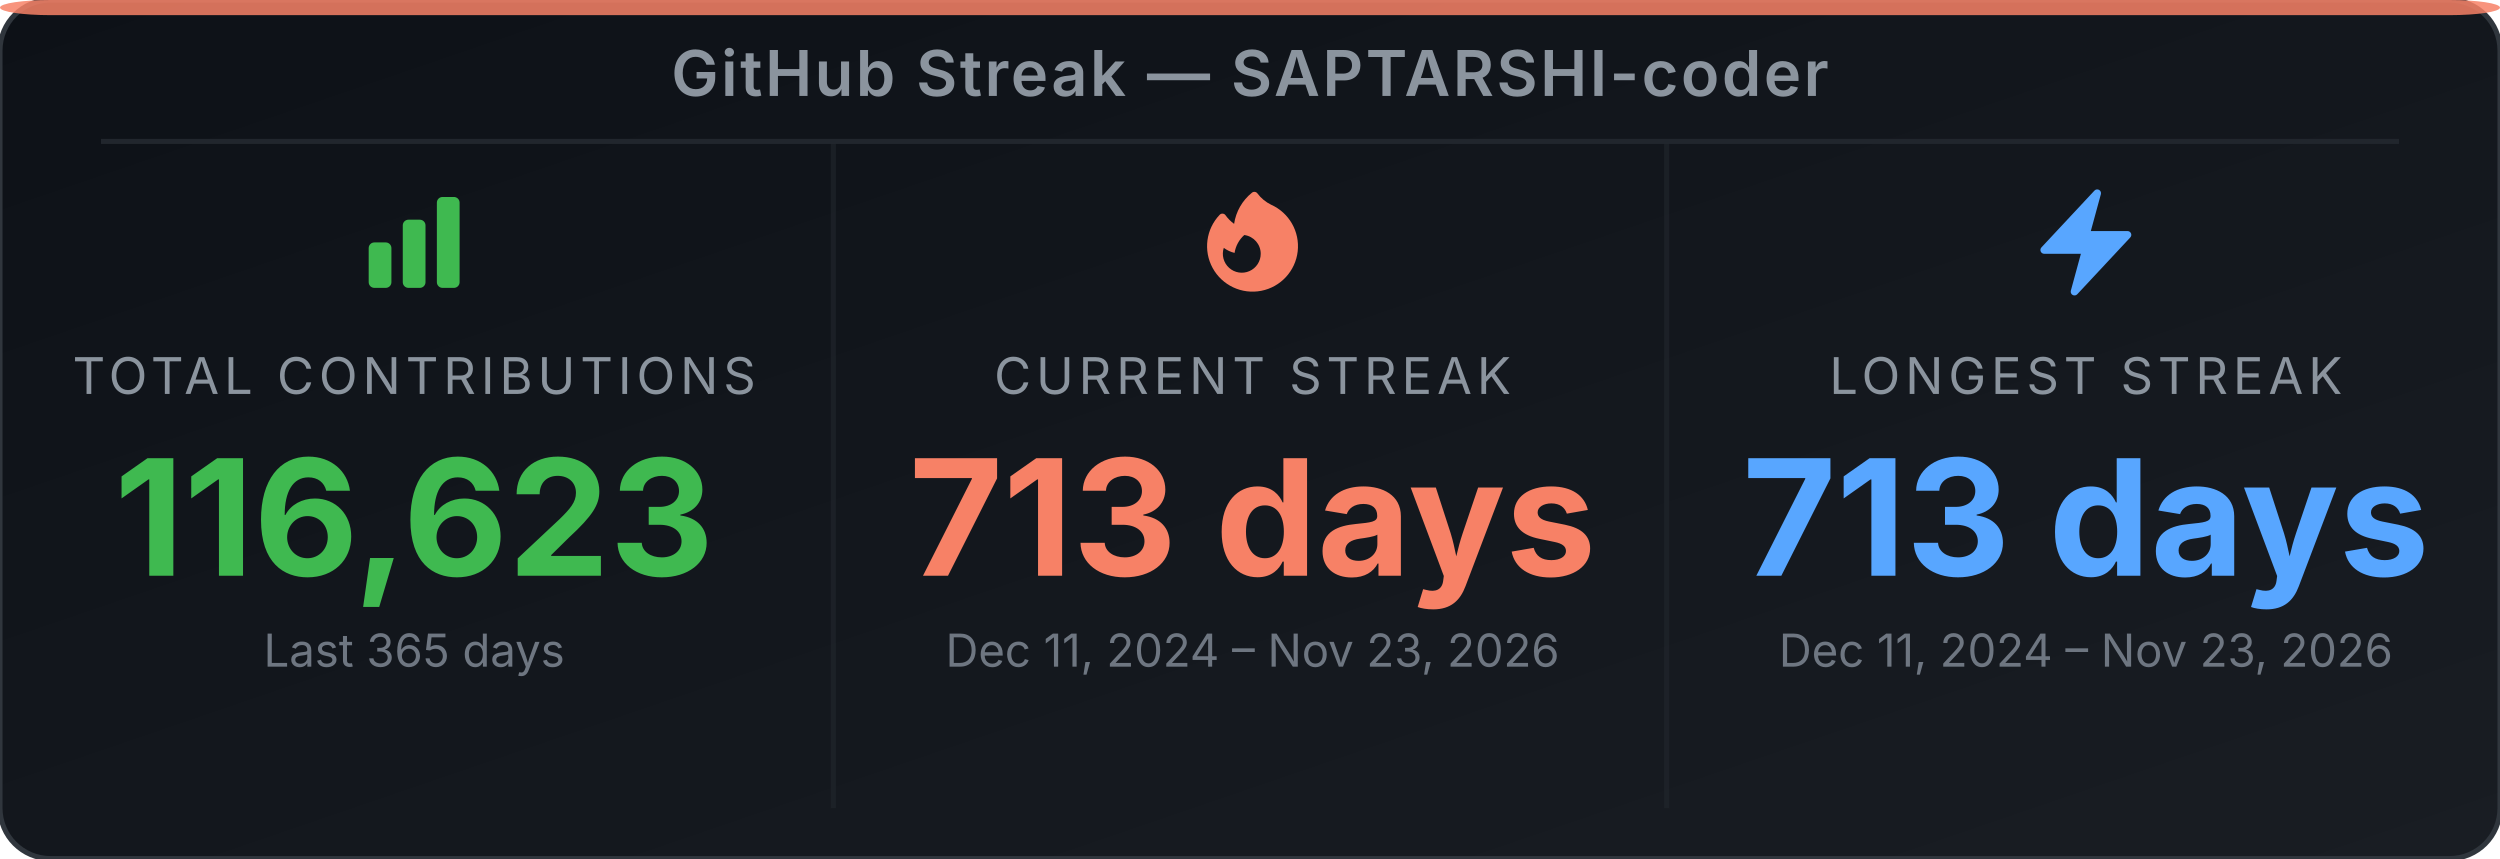
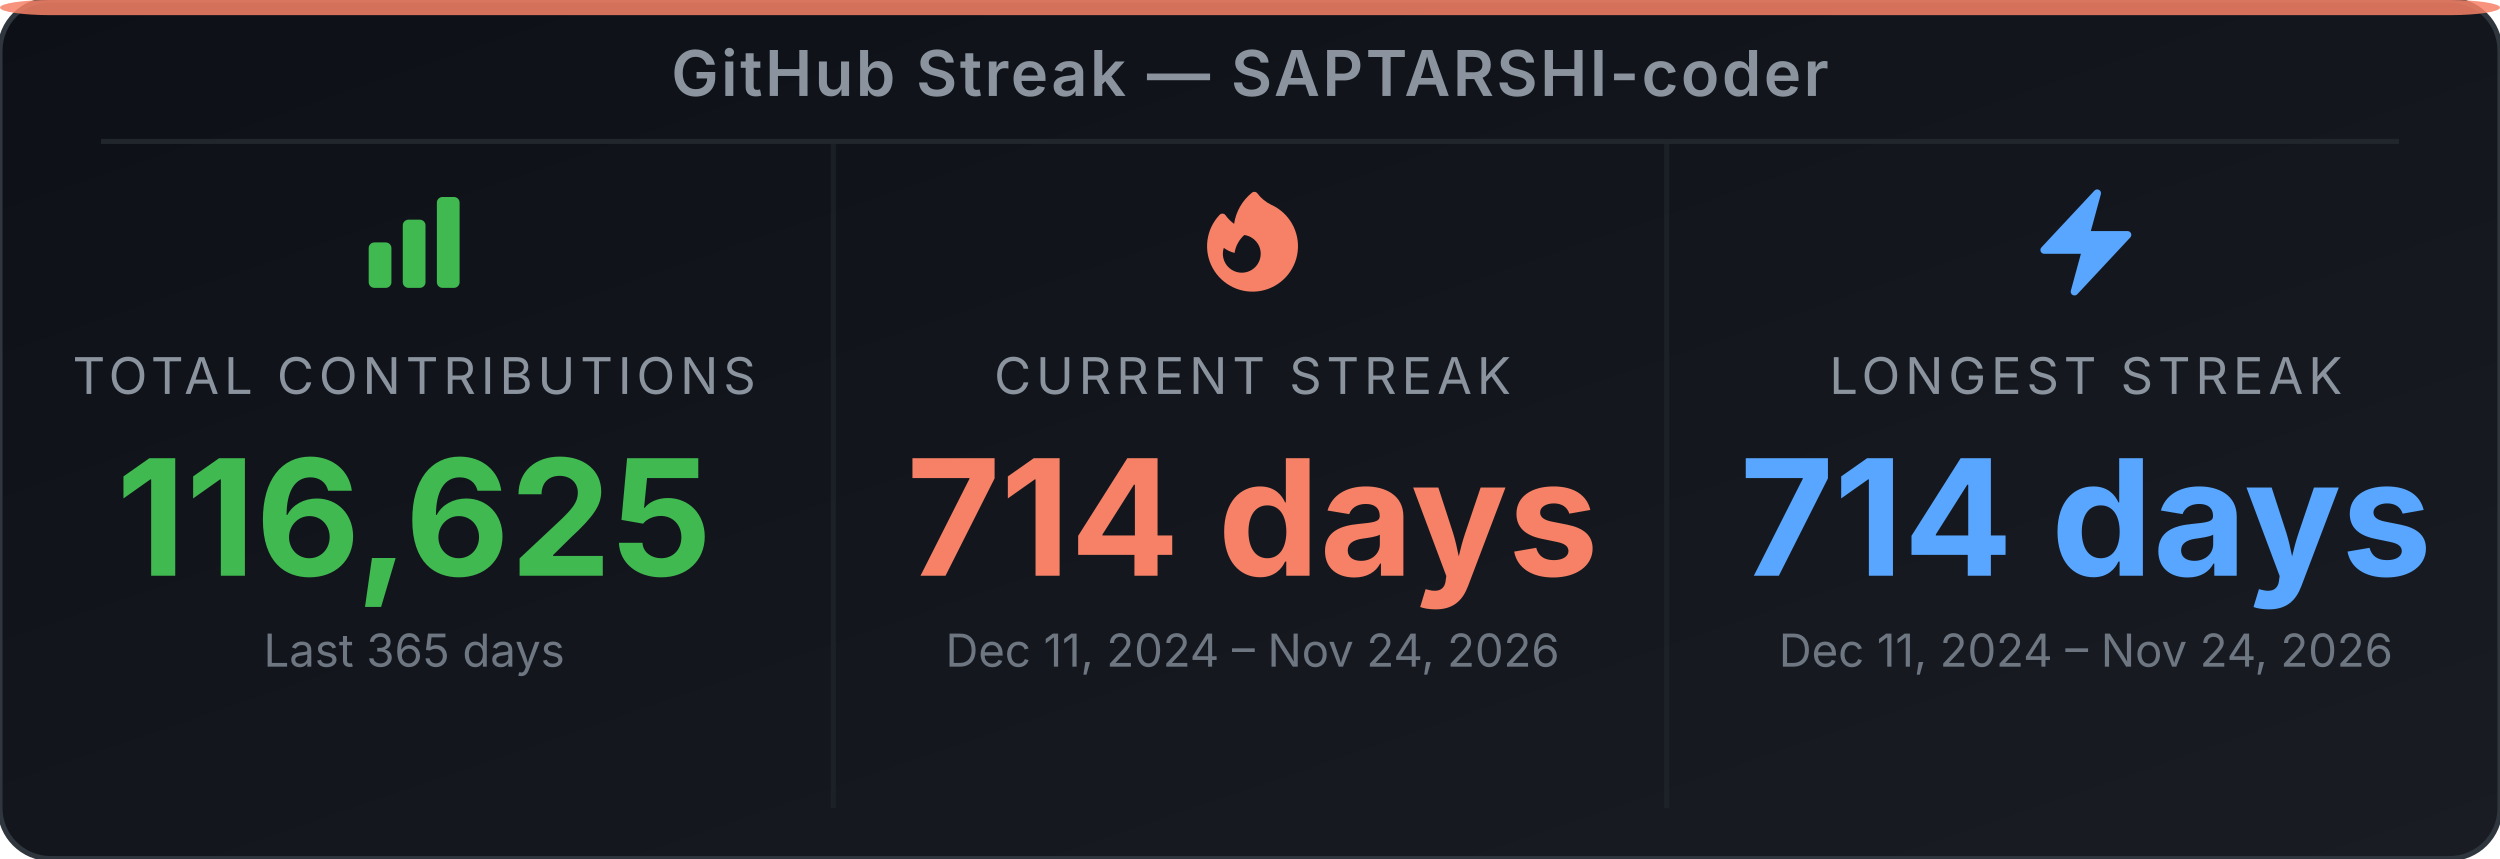
<svg xmlns="http://www.w3.org/2000/svg" width="495" height="170" viewBox="0 0 495 170" role="img" aria-label="GitHub Streak Stats for SAPTARSHI-coder">
  <defs>
-     <linearGradient id="bg-e2mbfq" x1="0" y1="0" x2="1" y2="1">
+     <linearGradient id="bg-euyx15" x1="0" y1="0" x2="1" y2="1">
      <stop offset="0%" stop-color="#0d1117" />
      <stop offset="100%" stop-color="#191d23" />
    </linearGradient>
  </defs>
-   <rect width="495" height="170" rx="10" ry="10" fill="url(#bg-e2mbfq)" stroke="#30363d" stroke-width="1" />
+   <rect width="495" height="170" rx="10" ry="10" fill="url(#bg-euyx15)" stroke="#30363d" stroke-width="1" />
  <rect x="0" y="0" width="495" height="3" rx="10" ry="2" fill="#f78166" opacity="0.85" />
  <text x="247.5" y="19" text-anchor="middle" font-family="'Inter', 'Helvetica Neue', Arial, sans-serif" font-size="12.5" font-weight="600" fill="#8b949e" letter-spacing="0.5">GitHub Streak — SAPTARSHI-coder</text>
  <line x1="20" y1="28" x2="475" y2="28" stroke="#21262d" stroke-width="1" />
  <line x1="165" y1="28" x2="165" y2="160" stroke="#21262d" stroke-width="1" opacity="0.6" />
  <line x1="330" y1="28" x2="330" y2="160" stroke="#21262d" stroke-width="1" opacity="0.6" />
  <svg x="70" y="36" width="24" height="24" viewBox="0 0 24 24">
    <path fill-rule="evenodd" clip-rule="evenodd" d="M3 13.125C3 12.504 3.504 12 4.125 12h2.25c.621 0 1.125.504 1.125 1.125v6.75C7.5 20.496 6.996 21 6.375 21h-2.25A1.125 1.125 0 0 1 3 19.875v-6.75zm6.75-4.5c0-.621.504-1.125 1.125-1.125h2.25c.621 0 1.125.504 1.125 1.125v11.25c0 .621-.504 1.125-1.125 1.125h-2.25a1.125 1.125 0 0 1-1.125-1.125V8.625zm6.75-4.5c0-.621.504-1.125 1.125-1.125h2.25C20.496 3 21 3.504 21 4.125v15.75c0 .621-.504 1.125-1.125 1.125h-2.25a1.125 1.125 0 0 1-1.125-1.125V4.125z" fill="#3fb950" />
  </svg>
  <text x="82" y="78" text-anchor="middle" font-family="'Inter', 'Helvetica Neue', Arial, sans-serif" font-size="10" fill="#8b949e" letter-spacing="1">TOTAL CONTRIBUTIONS</text>
-   <text x="82" y="114" text-anchor="middle" font-family="'Inter', 'Helvetica Neue', Arial, sans-serif" font-size="32" font-weight="700" fill="#3fb950">116,623</text>
+   <text x="82" y="114" text-anchor="middle" font-family="'Inter', 'Helvetica Neue', Arial, sans-serif" font-size="32" font-weight="700" fill="#3fb950">116,625</text>
  <text x="82" y="132" text-anchor="middle" font-family="'Inter', 'Helvetica Neue', Arial, sans-serif" font-size="9" fill="#6e7681">Last 365 days</text>
  <svg x="236" y="36" width="24" height="24" viewBox="0 0 24 24">
    <path fill-rule="evenodd" clip-rule="evenodd" d="M12.963 2.286a.75.75 0 0 0-1.071-.136 9.742 9.742 0 0 0-3.539 6.177A7.547 7.547 0 0 1 6.648 6.61a.75.75 0 0 0-1.152-.082A9 9 0 1 0 15.68 4.534a7.46 7.46 0 0 1-2.717-2.248zm.66 11.964a3.75 3.75 0 1 1-7.313-1.172c.628.465 1.35.81 2.133 1a5.99 5.99 0 0 1 1.925-3.545 3.75 3.75 0 0 1 3.255 3.717z" fill="#f78166" />
  </svg>
  <text x="248" y="78" text-anchor="middle" font-family="'Inter', 'Helvetica Neue', Arial, sans-serif" font-size="10" fill="#8b949e" letter-spacing="1">CURRENT STREAK</text>
-   <text x="248" y="114" text-anchor="middle" font-family="'Inter', 'Helvetica Neue', Arial, sans-serif" font-size="32" font-weight="700" fill="#f78166">713 days</text>
-   <text x="248" y="132" text-anchor="middle" font-family="'Inter', 'Helvetica Neue', Arial, sans-serif" font-size="9" fill="#6e7681">Dec 11, 2024 – Nov 23, 2026</text>
+   <text x="248" y="114" text-anchor="middle" font-family="'Inter', 'Helvetica Neue', Arial, sans-serif" font-size="32" font-weight="700" fill="#f78166">714 days</text>
+   <text x="248" y="132" text-anchor="middle" font-family="'Inter', 'Helvetica Neue', Arial, sans-serif" font-size="9" fill="#6e7681">Dec 11, 2024 – Nov 24, 2026</text>
  <svg x="401" y="36" width="24" height="24" viewBox="0 0 24 24">
    <path fill-rule="evenodd" clip-rule="evenodd" d="M14.615 1.595a.75.75 0 0 1 .359.852L12.982 9.75h7.268a.75.75 0 0 1 .548 1.262l-10.5 11.25a.75.75 0 0 1-1.272-.71l1.992-7.302H3.75a.75.75 0 0 1-.548-1.262l10.5-11.25a.75.75 0 0 1 .913-.143z" fill="#58a6ff" />
  </svg>
  <text x="413" y="78" text-anchor="middle" font-family="'Inter', 'Helvetica Neue', Arial, sans-serif" font-size="10" fill="#8b949e" letter-spacing="1">LONGEST STREAK</text>
-   <text x="413" y="114" text-anchor="middle" font-family="'Inter', 'Helvetica Neue', Arial, sans-serif" font-size="32" font-weight="700" fill="#58a6ff">713 days</text>
-   <text x="413" y="132" text-anchor="middle" font-family="'Inter', 'Helvetica Neue', Arial, sans-serif" font-size="9" fill="#6e7681">Dec 11, 2024 – Nov 23, 2026</text>
+   <text x="413" y="114" text-anchor="middle" font-family="'Inter', 'Helvetica Neue', Arial, sans-serif" font-size="32" font-weight="700" fill="#58a6ff">714 days</text>
+   <text x="413" y="132" text-anchor="middle" font-family="'Inter', 'Helvetica Neue', Arial, sans-serif" font-size="9" fill="#6e7681">Dec 11, 2024 – Nov 24, 2026</text>
</svg>
